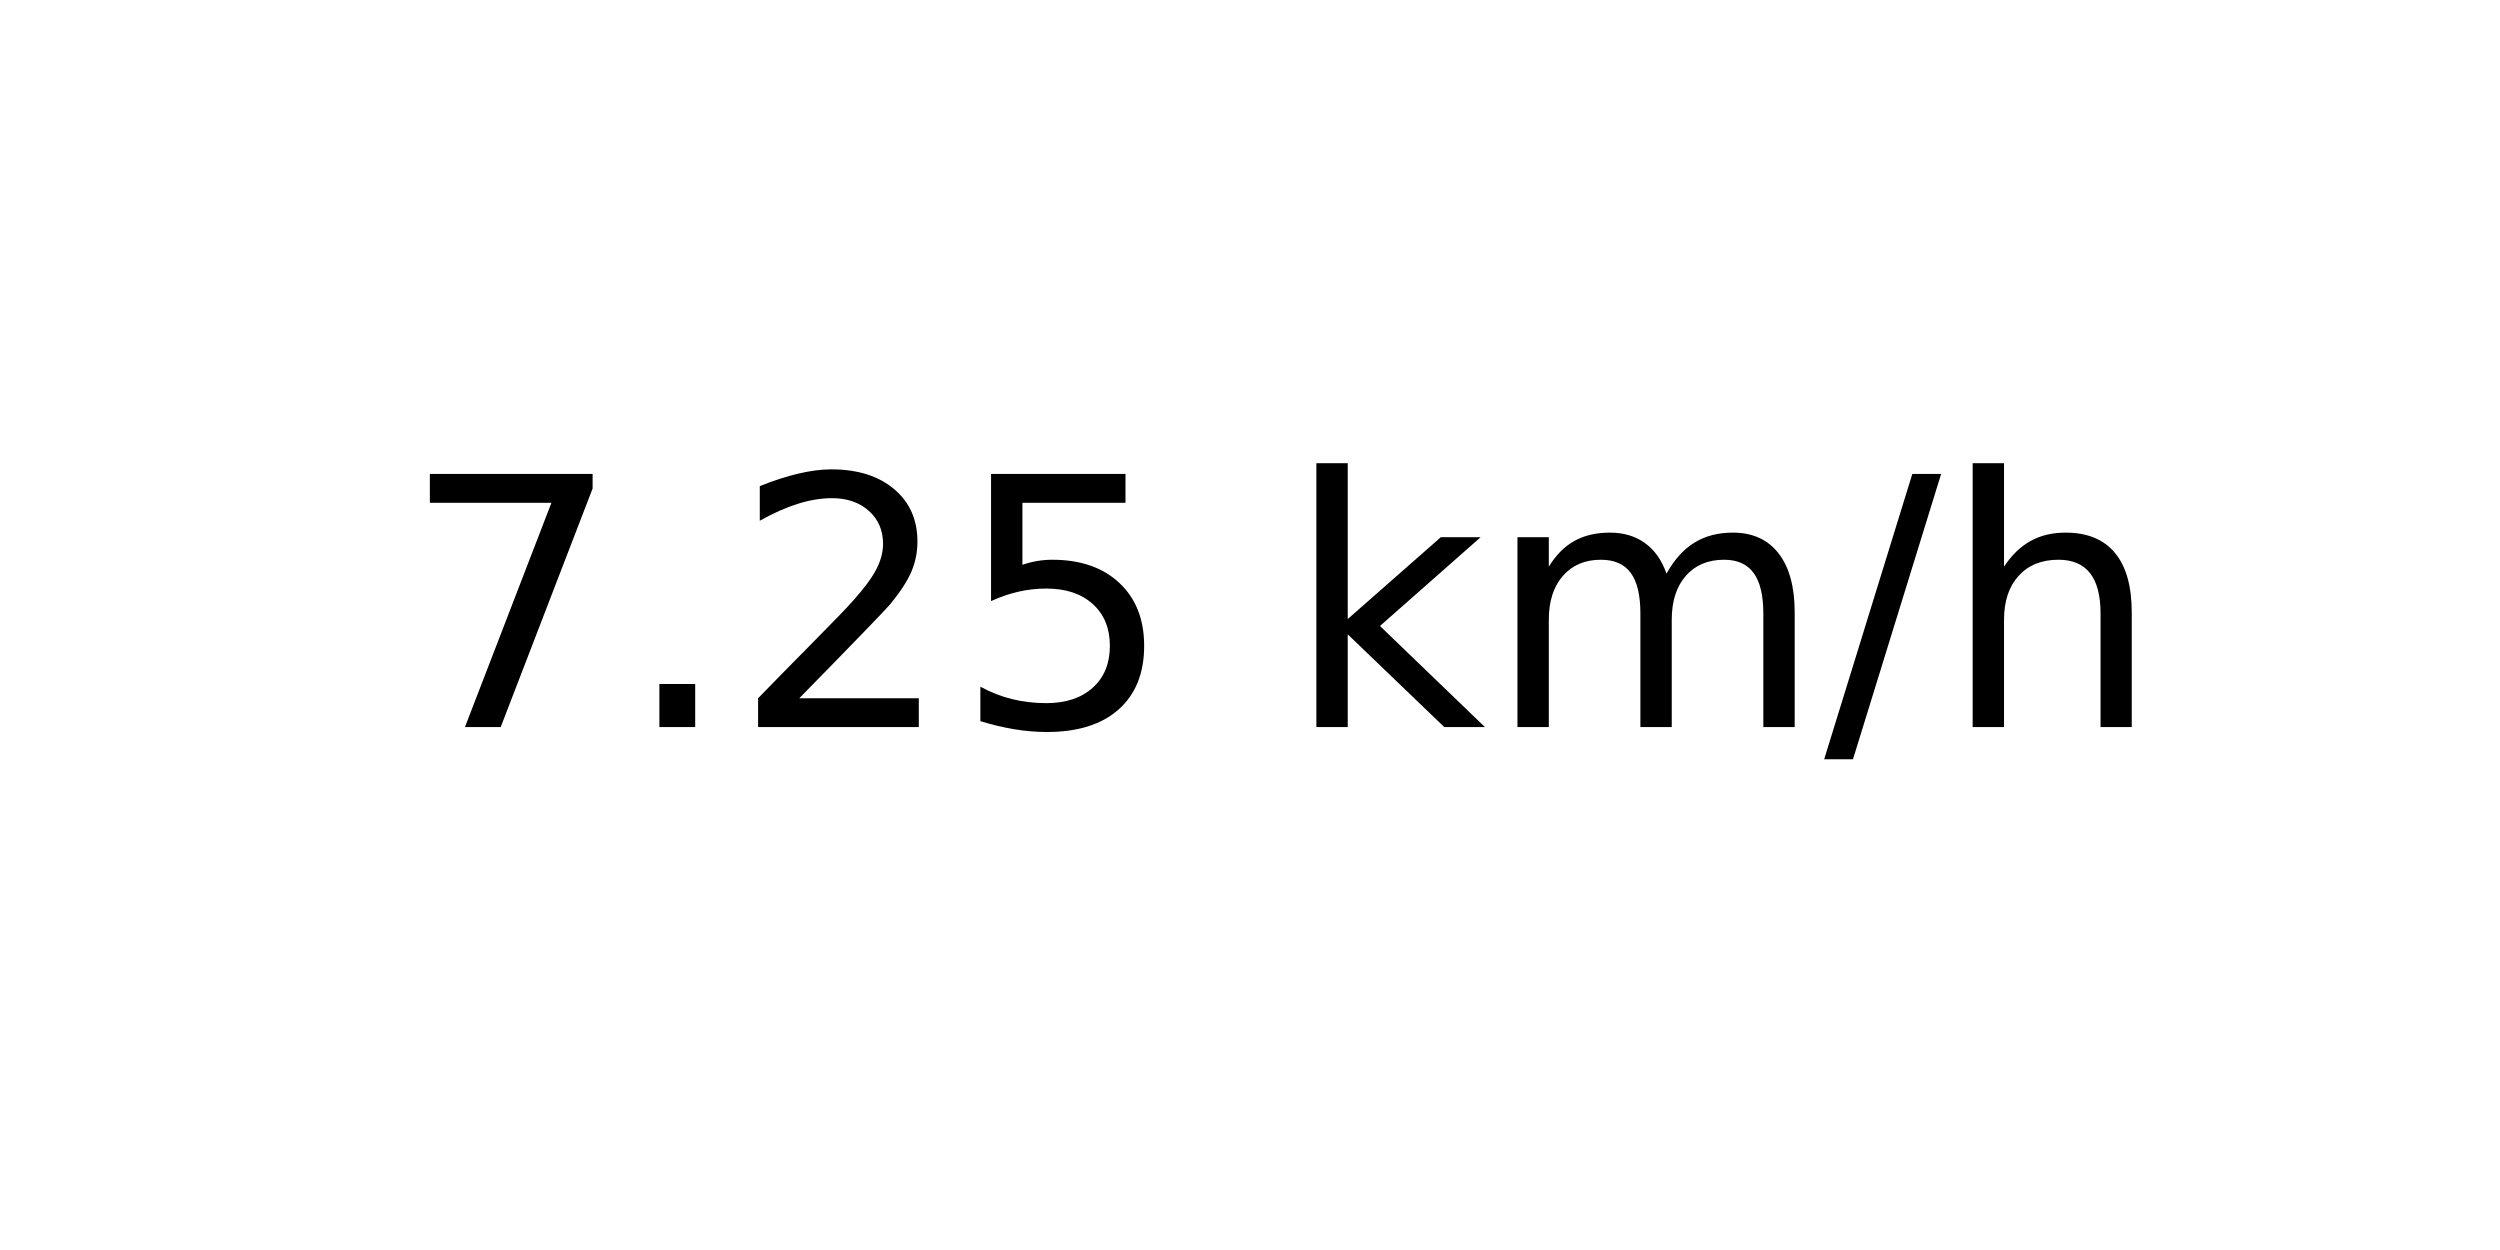
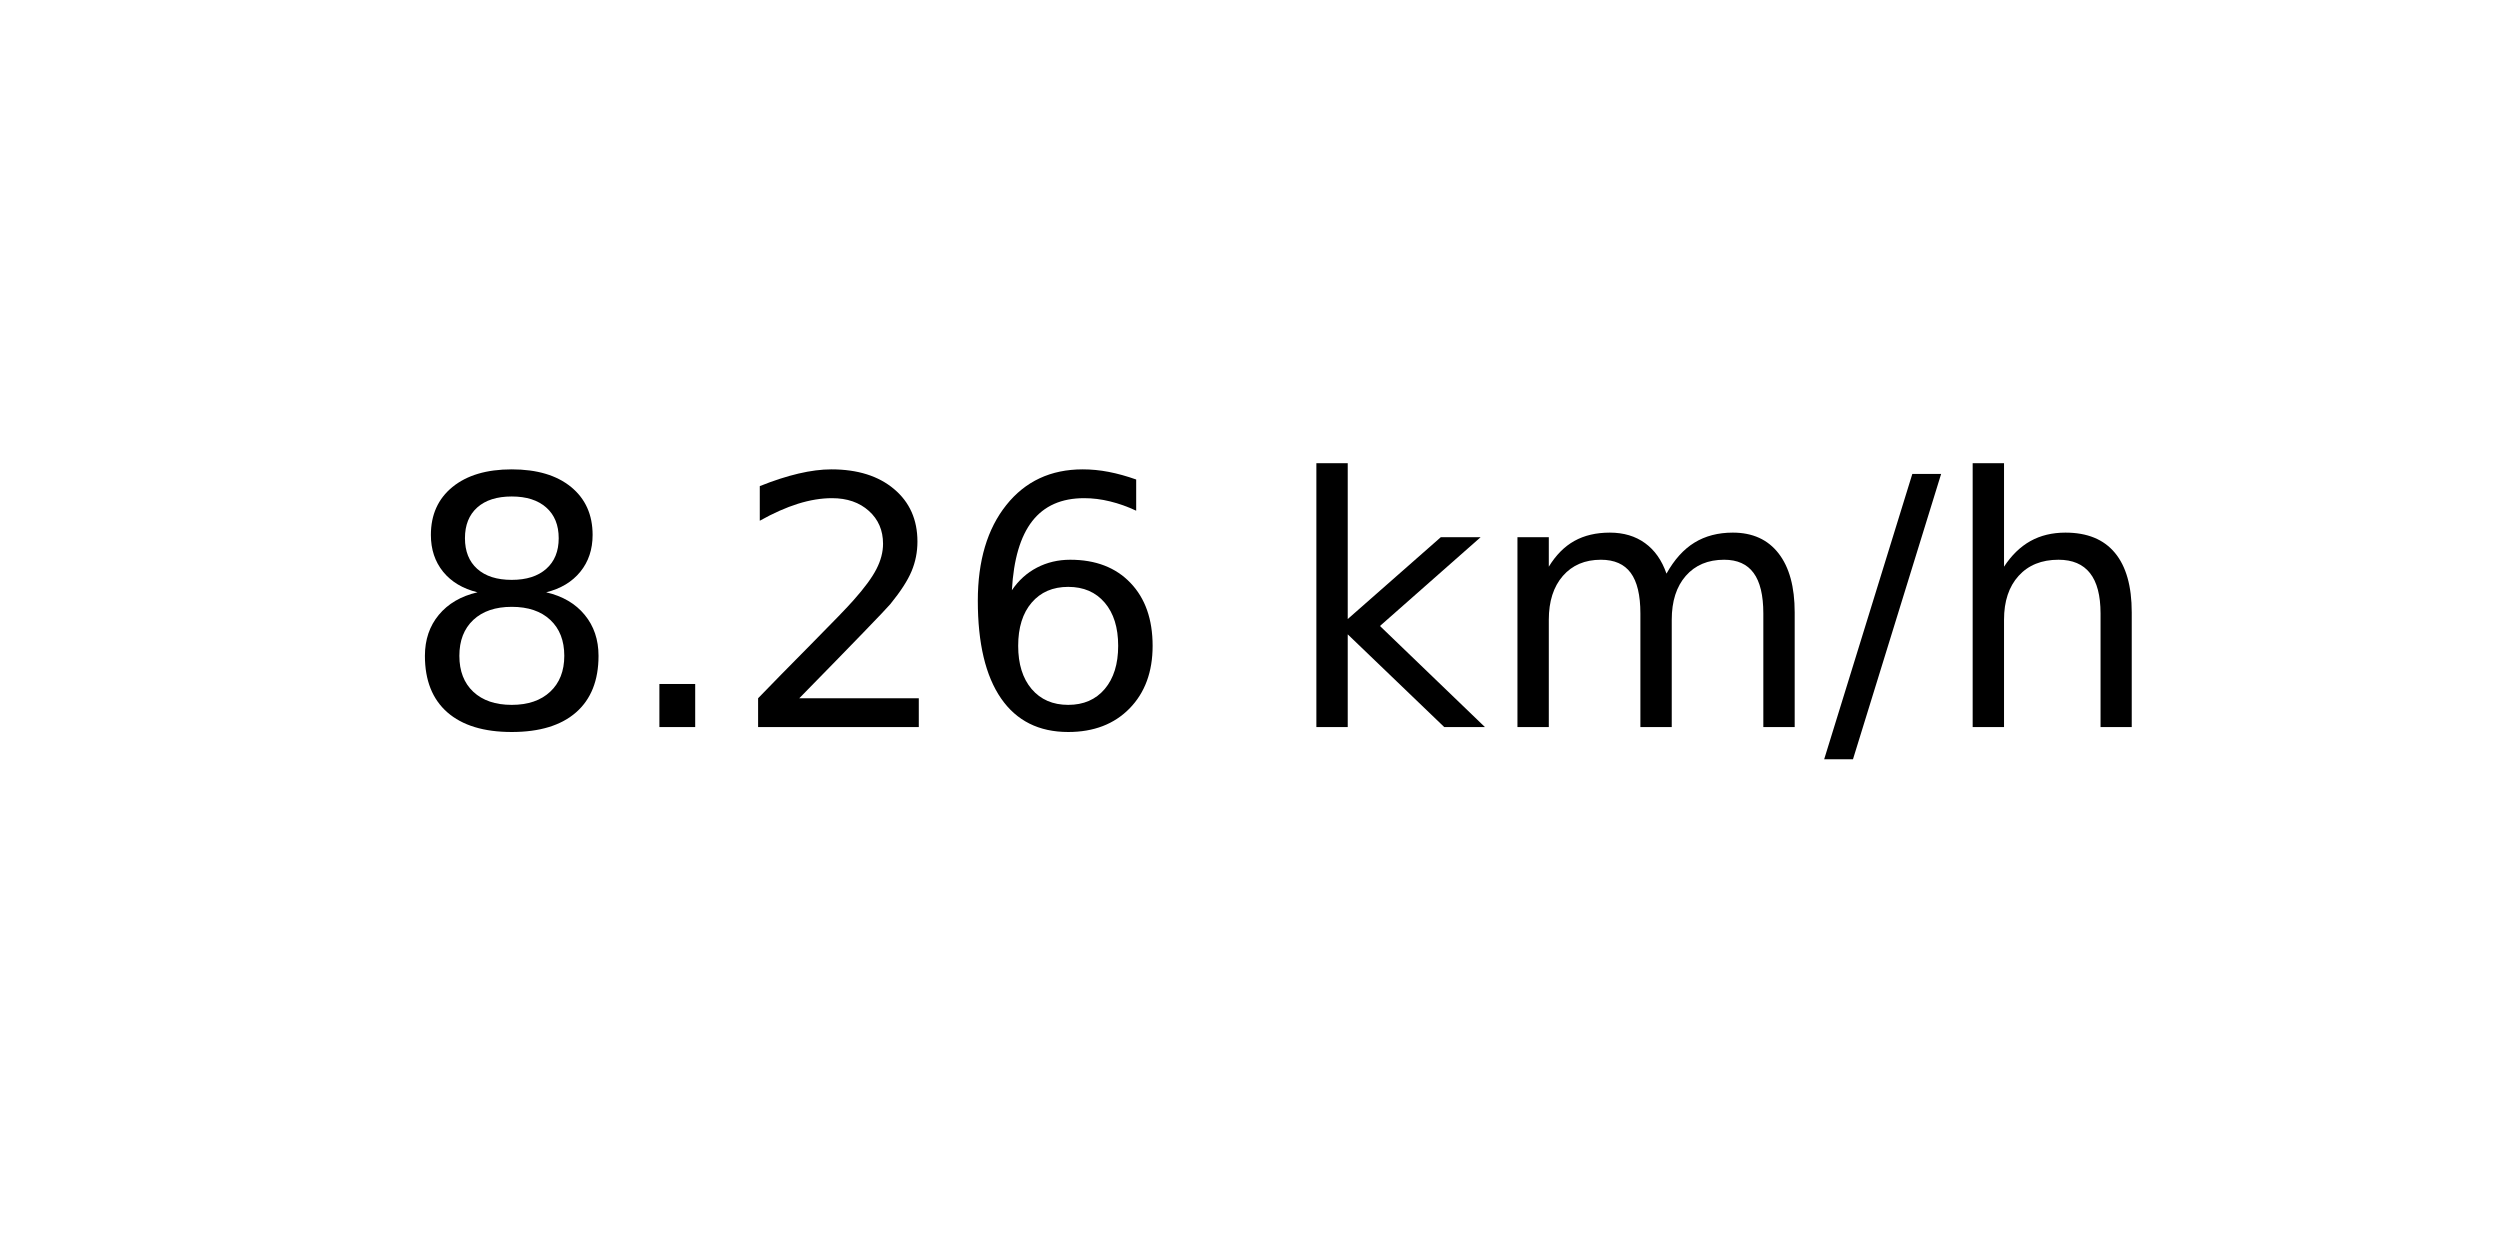
<svg xmlns="http://www.w3.org/2000/svg" xmlns:xlink="http://www.w3.org/1999/xlink" width="72pt" height="36pt" viewBox="0 0 72 36" version="1.1">
  <defs>
    <style type="text/css">*{stroke-linejoin: round; stroke-linecap: butt}</style>
  </defs>
  <g id="figure_1">
    <g id="axes_1">
      <g id="text_1">
        <g transform="translate(11.55937 20.93937) scale(0.1 -0.1)">
          <defs>
-             <path id="DejaVuSans-37" d="M 525 4666  L 3525 4666  L 3525 4397  L 1831 0  L 1172 0  L 2766 4134  L 525 4134  L 525 4666  z " transform="scale(0.015625)" />
+             <path id="DejaVuSans-38" d="M 2034 2216  Q 1584 2216 1326 1975  Q 1069 1734 1069 1313  Q 1069 891 1326 650  Q 1584 409 2034 409  Q 2484 409 2743 651  Q 3003 894 3003 1313  Q 3003 1734 2745 1975  Q 2488 2216 2034 2216  z M 1403 2484  Q 997 2584 770 2862  Q 544 3141 544 3541  Q 544 4100 942 4425  Q 1341 4750 2034 4750  Q 2731 4750 3128 4425  Q 3525 4100 3525 3541  Q 3525 3141 3298 2862  Q 3072 2584 2669 2484  Q 3125 2378 3379 2068  Q 3634 1759 3634 1313  Q 3634 634 3220 271  Q 2806 -91 2034 -91  Q 1263 -91 848 271  Q 434 634 434 1313  Q 434 1759 690 2068  Q 947 2378 1403 2484  z M 1172 3481  Q 1172 3119 1398 2916  Q 1625 2713 2034 2713  Q 2441 2713 2670 2916  Q 2900 3119 2900 3481  Q 2900 3844 2670 4047  Q 2441 4250 2034 4250  Q 1625 4250 1398 4047  Q 1172 3844 1172 3481  z " transform="scale(0.015625)" />
            <path id="DejaVuSans-2e" d="M 684 794  L 1344 794  L 1344 0  L 684 0  L 684 794  z " transform="scale(0.015625)" />
            <path id="DejaVuSans-32" d="M 1228 531  L 3431 531  L 3431 0  L 469 0  L 469 531  Q 828 903 1448 1529  Q 2069 2156 2228 2338  Q 2531 2678 2651 2914  Q 2772 3150 2772 3378  Q 2772 3750 2511 3984  Q 2250 4219 1831 4219  Q 1534 4219 1204 4116  Q 875 4013 500 3803  L 500 4441  Q 881 4594 1212 4672  Q 1544 4750 1819 4750  Q 2544 4750 2975 4387  Q 3406 4025 3406 3419  Q 3406 3131 3298 2873  Q 3191 2616 2906 2266  Q 2828 2175 2409 1742  Q 1991 1309 1228 531  z " transform="scale(0.015625)" />
-             <path id="DejaVuSans-35" d="M 691 4666  L 3169 4666  L 3169 4134  L 1269 4134  L 1269 2991  Q 1406 3038 1543 3061  Q 1681 3084 1819 3084  Q 2600 3084 3056 2656  Q 3513 2228 3513 1497  Q 3513 744 3044 326  Q 2575 -91 1722 -91  Q 1428 -91 1123 -41  Q 819 9 494 109  L 494 744  Q 775 591 1075 516  Q 1375 441 1709 441  Q 2250 441 2565 725  Q 2881 1009 2881 1497  Q 2881 1984 2565 2268  Q 2250 2553 1709 2553  Q 1456 2553 1204 2497  Q 953 2441 691 2322  L 691 4666  z " transform="scale(0.015625)" />
+             <path id="DejaVuSans-36" d="M 2113 2584  Q 1688 2584 1439 2293  Q 1191 2003 1191 1497  Q 1191 994 1439 701  Q 1688 409 2113 409  Q 2538 409 2786 701  Q 3034 994 3034 1497  Q 3034 2003 2786 2293  Q 2538 2584 2113 2584  z M 3366 4563  L 3366 3988  Q 3128 4100 2886 4159  Q 2644 4219 2406 4219  Q 1781 4219 1451 3797  Q 1122 3375 1075 2522  Q 1259 2794 1537 2939  Q 1816 3084 2150 3084  Q 2853 3084 3261 2657  Q 3669 2231 3669 1497  Q 3669 778 3244 343  Q 2819 -91 2113 -91  Q 1303 -91 875 529  Q 447 1150 447 2328  Q 447 3434 972 4092  Q 1497 4750 2381 4750  Q 2619 4750 2861 4703  Q 3103 4656 3366 4563  z " transform="scale(0.015625)" />
            <path id="DejaVuSans-20" transform="scale(0.015625)" />
            <path id="DejaVuSans-6b" d="M 581 4863  L 1159 4863  L 1159 1991  L 2875 3500  L 3609 3500  L 1753 1863  L 3688 0  L 2938 0  L 1159 1709  L 1159 0  L 581 0  L 581 4863  z " transform="scale(0.015625)" />
            <path id="DejaVuSans-6d" d="M 3328 2828  Q 3544 3216 3844 3400  Q 4144 3584 4550 3584  Q 5097 3584 5394 3201  Q 5691 2819 5691 2113  L 5691 0  L 5113 0  L 5113 2094  Q 5113 2597 4934 2840  Q 4756 3084 4391 3084  Q 3944 3084 3684 2787  Q 3425 2491 3425 1978  L 3425 0  L 2847 0  L 2847 2094  Q 2847 2600 2669 2842  Q 2491 3084 2119 3084  Q 1678 3084 1418 2786  Q 1159 2488 1159 1978  L 1159 0  L 581 0  L 581 3500  L 1159 3500  L 1159 2956  Q 1356 3278 1631 3431  Q 1906 3584 2284 3584  Q 2666 3584 2933 3390  Q 3200 3197 3328 2828  z " transform="scale(0.015625)" />
            <path id="DejaVuSans-2f" d="M 1625 4666  L 2156 4666  L 531 -594  L 0 -594  L 1625 4666  z " transform="scale(0.015625)" />
            <path id="DejaVuSans-68" d="M 3513 2113  L 3513 0  L 2938 0  L 2938 2094  Q 2938 2591 2744 2837  Q 2550 3084 2163 3084  Q 1697 3084 1428 2787  Q 1159 2491 1159 1978  L 1159 0  L 581 0  L 581 4863  L 1159 4863  L 1159 2956  Q 1366 3272 1645 3428  Q 1925 3584 2291 3584  Q 2894 3584 3203 3211  Q 3513 2838 3513 2113  z " transform="scale(0.015625)" />
          </defs>
-           <use xlink:href="#DejaVuSans-37" />
+           <use xlink:href="#DejaVuSans-38" />
          <use xlink:href="#DejaVuSans-2e" x="63.623" />
          <use xlink:href="#DejaVuSans-32" x="95.41" />
-           <use xlink:href="#DejaVuSans-35" x="159.033" />
+           <use xlink:href="#DejaVuSans-36" x="159.033" />
          <use xlink:href="#DejaVuSans-20" x="222.656" />
          <use xlink:href="#DejaVuSans-6b" x="254.443" />
          <use xlink:href="#DejaVuSans-6d" x="312.354" />
          <use xlink:href="#DejaVuSans-2f" x="409.766" />
          <use xlink:href="#DejaVuSans-68" x="443.457" />
        </g>
      </g>
    </g>
  </g>
</svg>
